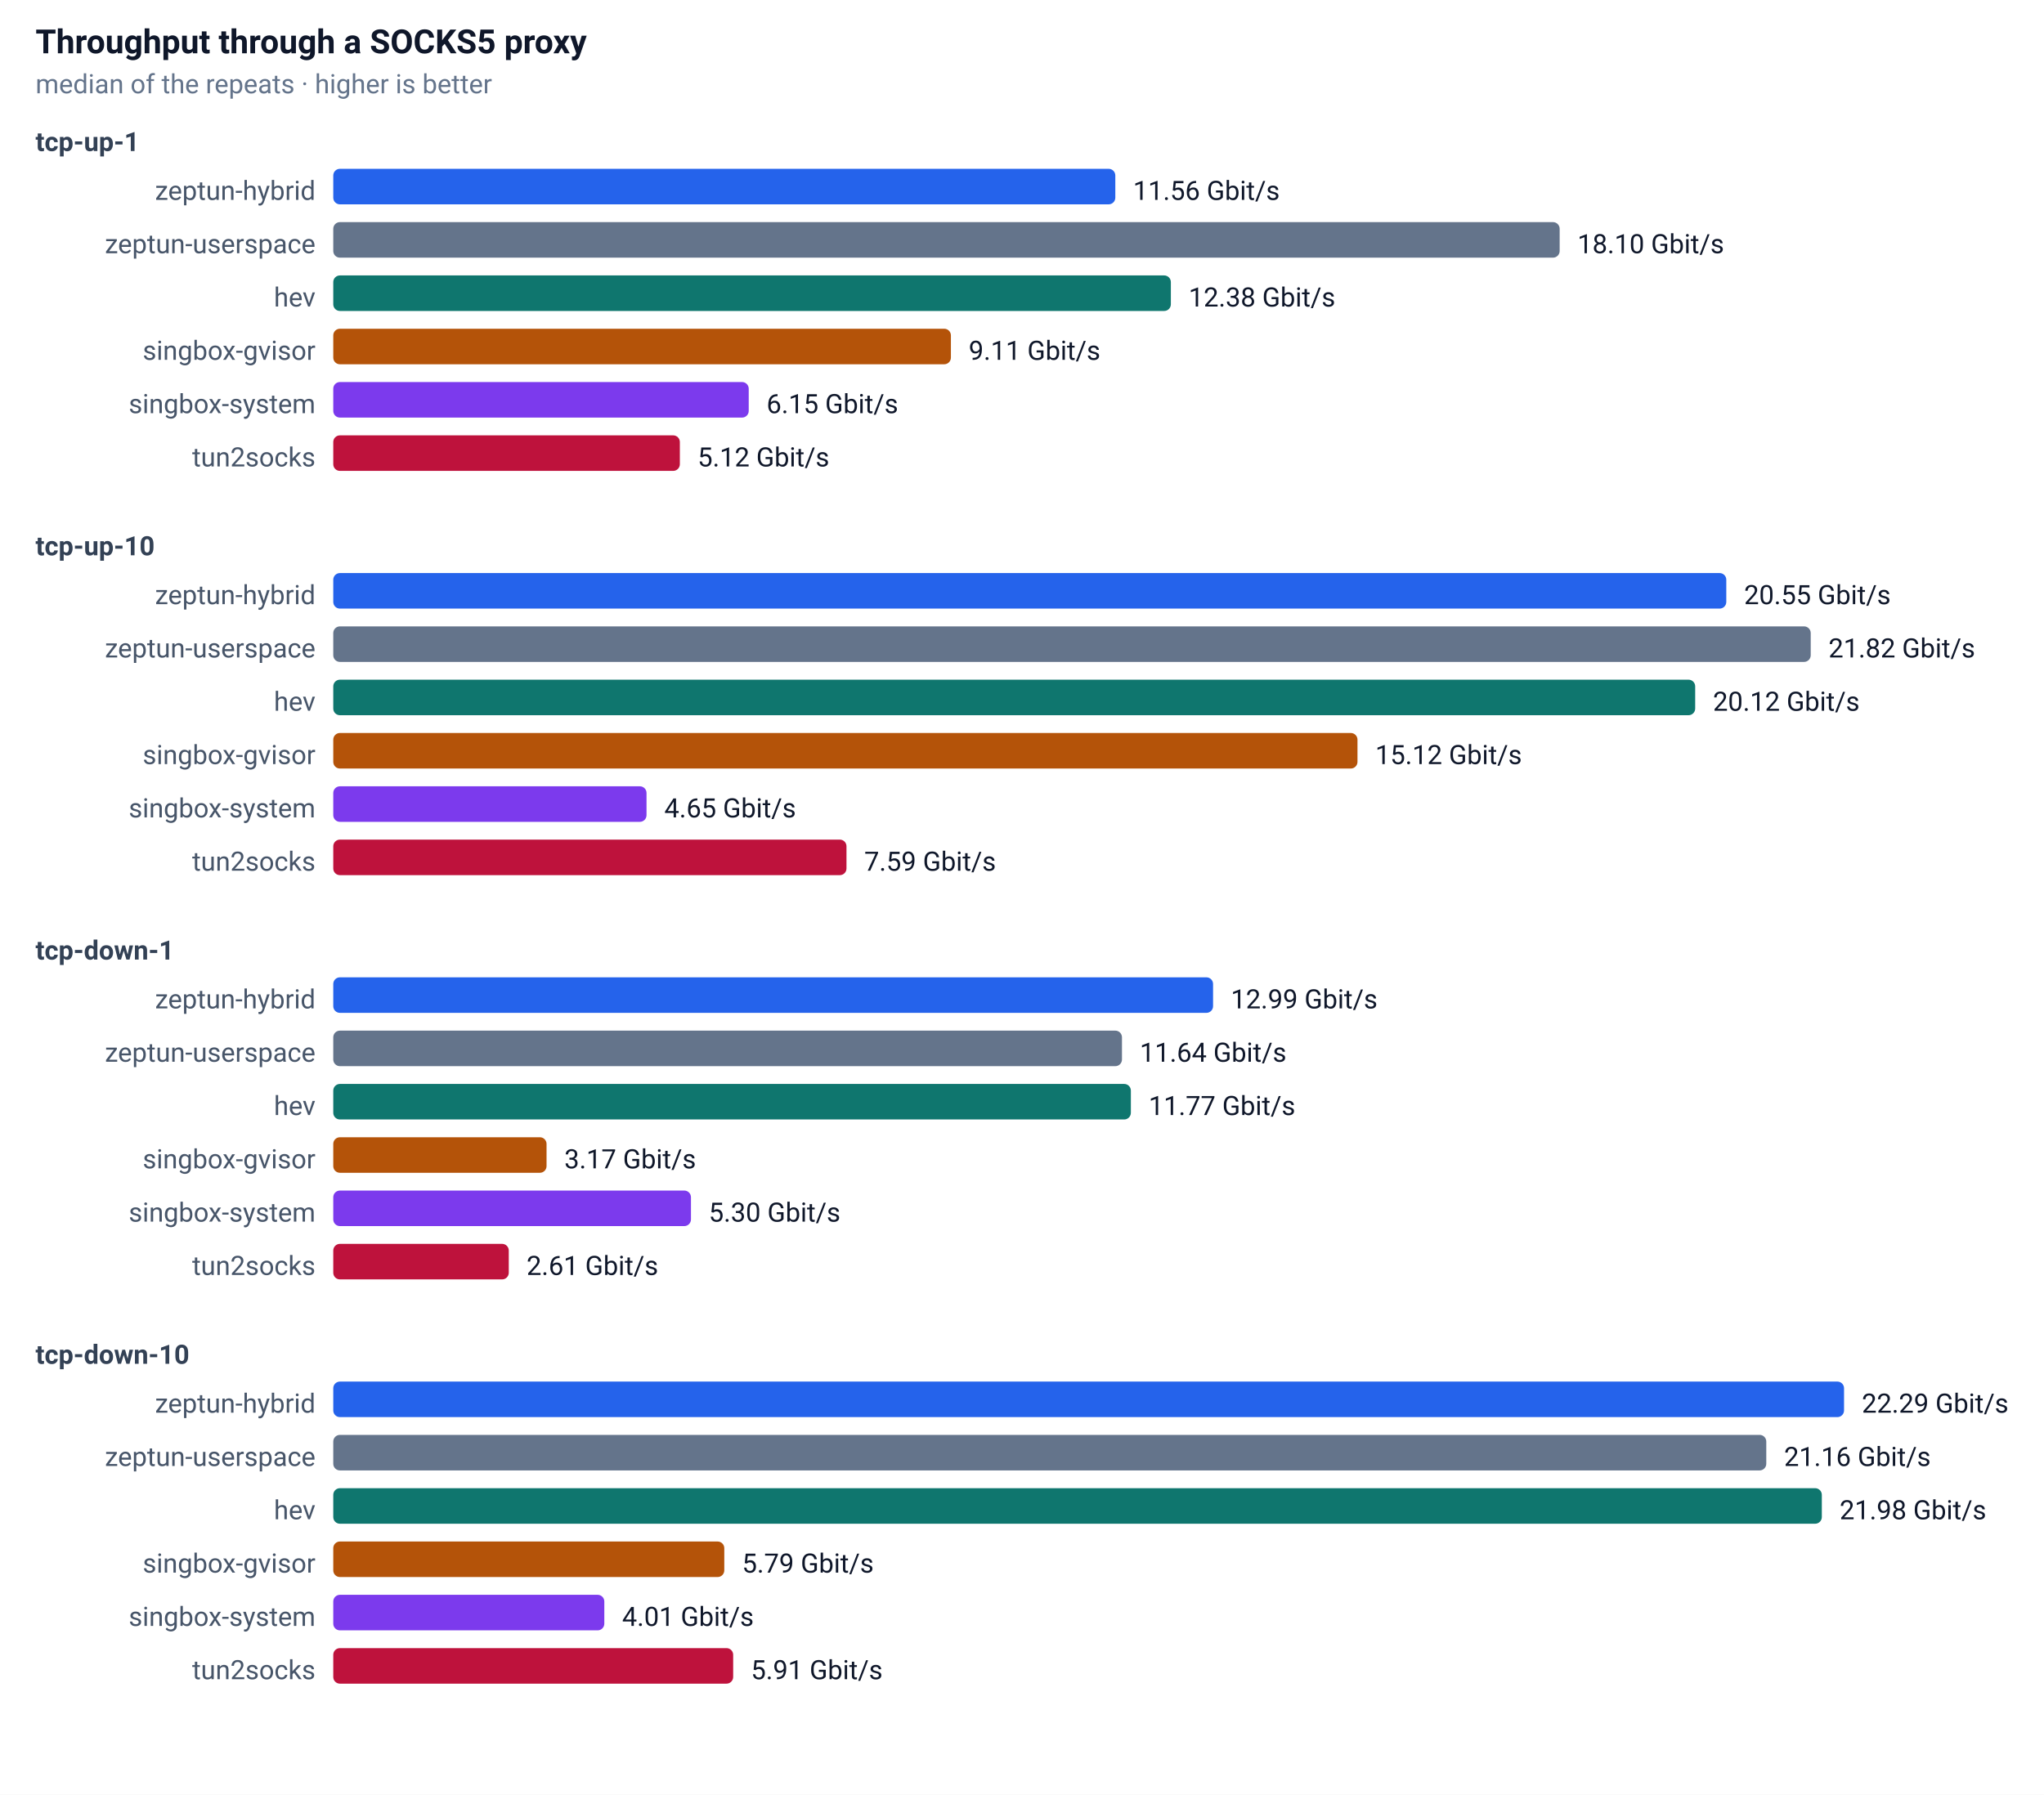
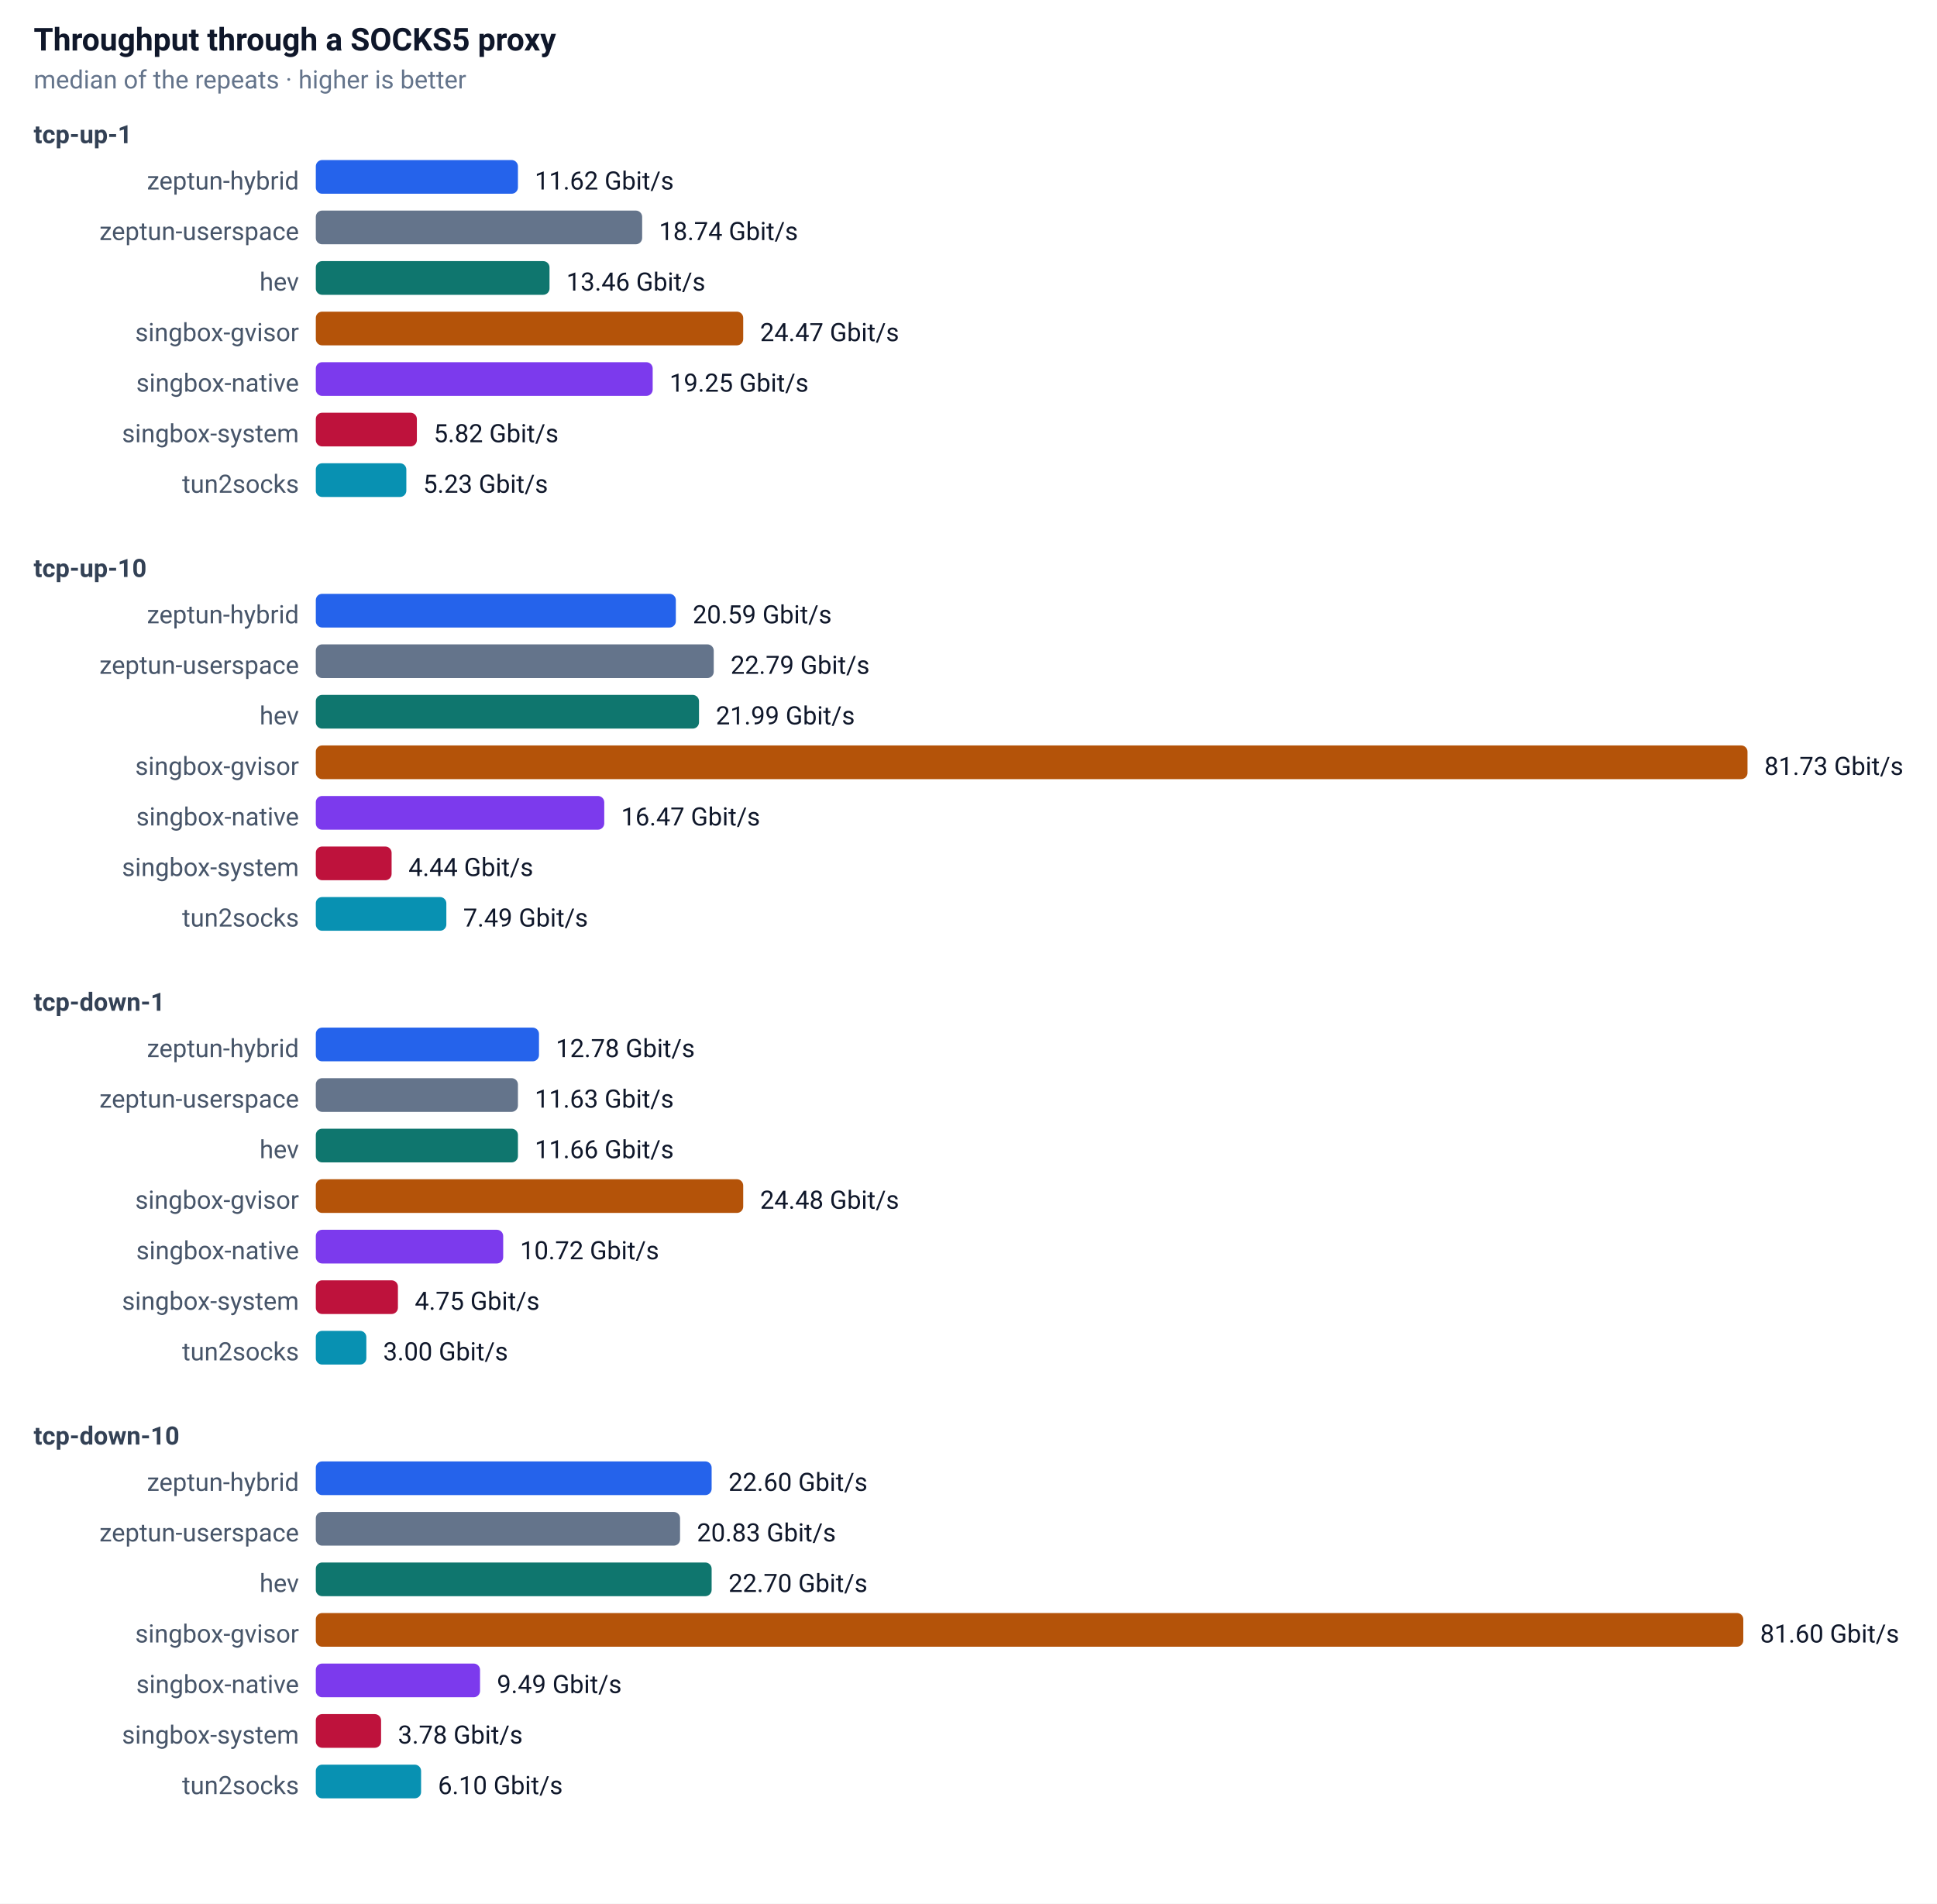
- <svg xmlns="http://www.w3.org/2000/svg" width="920" height="808" font-family="-apple-system,Segoe UI,Roboto,sans-serif" font-size="13">
+ <svg xmlns="http://www.w3.org/2000/svg" width="920" height="904" font-family="-apple-system,Segoe UI,Roboto,sans-serif" font-size="13">
  <rect width="100%" height="100%" fill="#ffffff" />
  <text x="16" y="24" font-size="15" font-weight="600" fill="#0f172a">Throughput through a SOCKS5 proxy</text>
  <text x="16" y="42" font-size="12" fill="#64748b">median of the repeats · higher is better</text>
  <text x="16" y="68" font-size="12" font-weight="600" fill="#334155">tcp-up-1</text>
  <text x="142" y="90" text-anchor="end" font-size="12" fill="#475569">zeptun-hybrid</text>
-   <rect x="150" y="76" width="352" height="16" rx="3" fill="#2563eb" />
-   <text x="510" y="90" font-size="12" fill="#0f172a">11.56 Gbit/s</text>
+   <rect x="150" y="76" width="96" height="16" rx="3" fill="#2563eb" />
+   <text x="254" y="90" font-size="12" fill="#0f172a">11.62 Gbit/s</text>
  <text x="142" y="114" text-anchor="end" font-size="12" fill="#475569">zeptun-userspace</text>
-   <rect x="150" y="100" width="552" height="16" rx="3" fill="#64748b" />
-   <text x="710" y="114" font-size="12" fill="#0f172a">18.10 Gbit/s</text>
+   <rect x="150" y="100" width="155" height="16" rx="3" fill="#64748b" />
+   <text x="313" y="114" font-size="12" fill="#0f172a">18.74 Gbit/s</text>
  <text x="142" y="138" text-anchor="end" font-size="12" fill="#475569">hev</text>
-   <rect x="150" y="124" width="377" height="16" rx="3" fill="#0f766e" />
-   <text x="535" y="138" font-size="12" fill="#0f172a">12.38 Gbit/s</text>
+   <rect x="150" y="124" width="111" height="16" rx="3" fill="#0f766e" />
+   <text x="269" y="138" font-size="12" fill="#0f172a">13.46 Gbit/s</text>
  <text x="142" y="162" text-anchor="end" font-size="12" fill="#475569">singbox-gvisor</text>
-   <rect x="150" y="148" width="278" height="16" rx="3" fill="#b45309" />
-   <text x="436" y="162" font-size="12" fill="#0f172a">9.11 Gbit/s</text>
-   <text x="142" y="186" text-anchor="end" font-size="12" fill="#475569">singbox-system</text>
-   <rect x="150" y="172" width="187" height="16" rx="3" fill="#7c3aed" />
-   <text x="345" y="186" font-size="12" fill="#0f172a">6.15 Gbit/s</text>
-   <text x="142" y="210" text-anchor="end" font-size="12" fill="#475569">tun2socks</text>
-   <rect x="150" y="196" width="156" height="16" rx="3" fill="#be123c" />
-   <text x="314" y="210" font-size="12" fill="#0f172a">5.12 Gbit/s</text>
-   <text x="16" y="250" font-size="12" font-weight="600" fill="#334155">tcp-up-10</text>
-   <text x="142" y="272" text-anchor="end" font-size="12" fill="#475569">zeptun-hybrid</text>
-   <rect x="150" y="258" width="627" height="16" rx="3" fill="#2563eb" />
-   <text x="785" y="272" font-size="12" fill="#0f172a">20.55 Gbit/s</text>
-   <text x="142" y="296" text-anchor="end" font-size="12" fill="#475569">zeptun-userspace</text>
-   <rect x="150" y="282" width="665" height="16" rx="3" fill="#64748b" />
-   <text x="823" y="296" font-size="12" fill="#0f172a">21.82 Gbit/s</text>
-   <text x="142" y="320" text-anchor="end" font-size="12" fill="#475569">hev</text>
-   <rect x="150" y="306" width="613" height="16" rx="3" fill="#0f766e" />
-   <text x="771" y="320" font-size="12" fill="#0f172a">20.12 Gbit/s</text>
-   <text x="142" y="344" text-anchor="end" font-size="12" fill="#475569">singbox-gvisor</text>
-   <rect x="150" y="330" width="461" height="16" rx="3" fill="#b45309" />
-   <text x="619" y="344" font-size="12" fill="#0f172a">15.12 Gbit/s</text>
-   <text x="142" y="368" text-anchor="end" font-size="12" fill="#475569">singbox-system</text>
-   <rect x="150" y="354" width="141" height="16" rx="3" fill="#7c3aed" />
-   <text x="299" y="368" font-size="12" fill="#0f172a">4.65 Gbit/s</text>
-   <text x="142" y="392" text-anchor="end" font-size="12" fill="#475569">tun2socks</text>
-   <rect x="150" y="378" width="231" height="16" rx="3" fill="#be123c" />
-   <text x="389" y="392" font-size="12" fill="#0f172a">7.59 Gbit/s</text>
-   <text x="16" y="432" font-size="12" font-weight="600" fill="#334155">tcp-down-1</text>
-   <text x="142" y="454" text-anchor="end" font-size="12" fill="#475569">zeptun-hybrid</text>
-   <rect x="150" y="440" width="396" height="16" rx="3" fill="#2563eb" />
-   <text x="554" y="454" font-size="12" fill="#0f172a">12.99 Gbit/s</text>
-   <text x="142" y="478" text-anchor="end" font-size="12" fill="#475569">zeptun-userspace</text>
-   <rect x="150" y="464" width="355" height="16" rx="3" fill="#64748b" />
-   <text x="513" y="478" font-size="12" fill="#0f172a">11.64 Gbit/s</text>
-   <text x="142" y="502" text-anchor="end" font-size="12" fill="#475569">hev</text>
-   <rect x="150" y="488" width="359" height="16" rx="3" fill="#0f766e" />
-   <text x="517" y="502" font-size="12" fill="#0f172a">11.77 Gbit/s</text>
-   <text x="142" y="526" text-anchor="end" font-size="12" fill="#475569">singbox-gvisor</text>
-   <rect x="150" y="512" width="96" height="16" rx="3" fill="#b45309" />
-   <text x="254" y="526" font-size="12" fill="#0f172a">3.17 Gbit/s</text>
-   <text x="142" y="550" text-anchor="end" font-size="12" fill="#475569">singbox-system</text>
-   <rect x="150" y="536" width="161" height="16" rx="3" fill="#7c3aed" />
-   <text x="319" y="550" font-size="12" fill="#0f172a">5.30 Gbit/s</text>
-   <text x="142" y="574" text-anchor="end" font-size="12" fill="#475569">tun2socks</text>
-   <rect x="150" y="560" width="79" height="16" rx="3" fill="#be123c" />
-   <text x="237" y="574" font-size="12" fill="#0f172a">2.61 Gbit/s</text>
-   <text x="16" y="614" font-size="12" font-weight="600" fill="#334155">tcp-down-10</text>
-   <text x="142" y="636" text-anchor="end" font-size="12" fill="#475569">zeptun-hybrid</text>
-   <rect x="150" y="622" width="680" height="16" rx="3" fill="#2563eb" />
-   <text x="838" y="636" font-size="12" fill="#0f172a">22.29 Gbit/s</text>
-   <text x="142" y="660" text-anchor="end" font-size="12" fill="#475569">zeptun-userspace</text>
-   <rect x="150" y="646" width="645" height="16" rx="3" fill="#64748b" />
-   <text x="803" y="660" font-size="12" fill="#0f172a">21.16 Gbit/s</text>
-   <text x="142" y="684" text-anchor="end" font-size="12" fill="#475569">hev</text>
-   <rect x="150" y="670" width="670" height="16" rx="3" fill="#0f766e" />
-   <text x="828" y="684" font-size="12" fill="#0f172a">21.98 Gbit/s</text>
-   <text x="142" y="708" text-anchor="end" font-size="12" fill="#475569">singbox-gvisor</text>
-   <rect x="150" y="694" width="176" height="16" rx="3" fill="#b45309" />
-   <text x="334" y="708" font-size="12" fill="#0f172a">5.79 Gbit/s</text>
-   <text x="142" y="732" text-anchor="end" font-size="12" fill="#475569">singbox-system</text>
-   <rect x="150" y="718" width="122" height="16" rx="3" fill="#7c3aed" />
-   <text x="280" y="732" font-size="12" fill="#0f172a">4.01 Gbit/s</text>
-   <text x="142" y="756" text-anchor="end" font-size="12" fill="#475569">tun2socks</text>
-   <rect x="150" y="742" width="180" height="16" rx="3" fill="#be123c" />
-   <text x="338" y="756" font-size="12" fill="#0f172a">5.91 Gbit/s</text>
+   <rect x="150" y="148" width="203" height="16" rx="3" fill="#b45309" />
+   <text x="361" y="162" font-size="12" fill="#0f172a">24.47 Gbit/s</text>
+   <text x="142" y="186" text-anchor="end" font-size="12" fill="#475569">singbox-native</text>
+   <rect x="150" y="172" width="160" height="16" rx="3" fill="#7c3aed" />
+   <text x="318" y="186" font-size="12" fill="#0f172a">19.25 Gbit/s</text>
+   <text x="142" y="210" text-anchor="end" font-size="12" fill="#475569">singbox-system</text>
+   <rect x="150" y="196" width="48" height="16" rx="3" fill="#be123c" />
+   <text x="206" y="210" font-size="12" fill="#0f172a">5.82 Gbit/s</text>
+   <text x="142" y="234" text-anchor="end" font-size="12" fill="#475569">tun2socks</text>
+   <rect x="150" y="220" width="43" height="16" rx="3" fill="#0891b2" />
+   <text x="201" y="234" font-size="12" fill="#0f172a">5.23 Gbit/s</text>
+   <text x="16" y="274" font-size="12" font-weight="600" fill="#334155">tcp-up-10</text>
+   <text x="142" y="296" text-anchor="end" font-size="12" fill="#475569">zeptun-hybrid</text>
+   <rect x="150" y="282" width="171" height="16" rx="3" fill="#2563eb" />
+   <text x="329" y="296" font-size="12" fill="#0f172a">20.59 Gbit/s</text>
+   <text x="142" y="320" text-anchor="end" font-size="12" fill="#475569">zeptun-userspace</text>
+   <rect x="150" y="306" width="189" height="16" rx="3" fill="#64748b" />
+   <text x="347" y="320" font-size="12" fill="#0f172a">22.79 Gbit/s</text>
+   <text x="142" y="344" text-anchor="end" font-size="12" fill="#475569">hev</text>
+   <rect x="150" y="330" width="182" height="16" rx="3" fill="#0f766e" />
+   <text x="340" y="344" font-size="12" fill="#0f172a">21.99 Gbit/s</text>
+   <text x="142" y="368" text-anchor="end" font-size="12" fill="#475569">singbox-gvisor</text>
+   <rect x="150" y="354" width="680" height="16" rx="3" fill="#b45309" />
+   <text x="838" y="368" font-size="12" fill="#0f172a">81.73 Gbit/s</text>
+   <text x="142" y="392" text-anchor="end" font-size="12" fill="#475569">singbox-native</text>
+   <rect x="150" y="378" width="137" height="16" rx="3" fill="#7c3aed" />
+   <text x="295" y="392" font-size="12" fill="#0f172a">16.47 Gbit/s</text>
+   <text x="142" y="416" text-anchor="end" font-size="12" fill="#475569">singbox-system</text>
+   <rect x="150" y="402" width="36" height="16" rx="3" fill="#be123c" />
+   <text x="194" y="416" font-size="12" fill="#0f172a">4.44 Gbit/s</text>
+   <text x="142" y="440" text-anchor="end" font-size="12" fill="#475569">tun2socks</text>
+   <rect x="150" y="426" width="62" height="16" rx="3" fill="#0891b2" />
+   <text x="220" y="440" font-size="12" fill="#0f172a">7.49 Gbit/s</text>
+   <text x="16" y="480" font-size="12" font-weight="600" fill="#334155">tcp-down-1</text>
+   <text x="142" y="502" text-anchor="end" font-size="12" fill="#475569">zeptun-hybrid</text>
+   <rect x="150" y="488" width="106" height="16" rx="3" fill="#2563eb" />
+   <text x="264" y="502" font-size="12" fill="#0f172a">12.78 Gbit/s</text>
+   <text x="142" y="526" text-anchor="end" font-size="12" fill="#475569">zeptun-userspace</text>
+   <rect x="150" y="512" width="96" height="16" rx="3" fill="#64748b" />
+   <text x="254" y="526" font-size="12" fill="#0f172a">11.63 Gbit/s</text>
+   <text x="142" y="550" text-anchor="end" font-size="12" fill="#475569">hev</text>
+   <rect x="150" y="536" width="96" height="16" rx="3" fill="#0f766e" />
+   <text x="254" y="550" font-size="12" fill="#0f172a">11.66 Gbit/s</text>
+   <text x="142" y="574" text-anchor="end" font-size="12" fill="#475569">singbox-gvisor</text>
+   <rect x="150" y="560" width="203" height="16" rx="3" fill="#b45309" />
+   <text x="361" y="574" font-size="12" fill="#0f172a">24.48 Gbit/s</text>
+   <text x="142" y="598" text-anchor="end" font-size="12" fill="#475569">singbox-native</text>
+   <rect x="150" y="584" width="89" height="16" rx="3" fill="#7c3aed" />
+   <text x="247" y="598" font-size="12" fill="#0f172a">10.72 Gbit/s</text>
+   <text x="142" y="622" text-anchor="end" font-size="12" fill="#475569">singbox-system</text>
+   <rect x="150" y="608" width="39" height="16" rx="3" fill="#be123c" />
+   <text x="197" y="622" font-size="12" fill="#0f172a">4.75 Gbit/s</text>
+   <text x="142" y="646" text-anchor="end" font-size="12" fill="#475569">tun2socks</text>
+   <rect x="150" y="632" width="24" height="16" rx="3" fill="#0891b2" />
+   <text x="182" y="646" font-size="12" fill="#0f172a">3.00 Gbit/s</text>
+   <text x="16" y="686" font-size="12" font-weight="600" fill="#334155">tcp-down-10</text>
+   <text x="142" y="708" text-anchor="end" font-size="12" fill="#475569">zeptun-hybrid</text>
+   <rect x="150" y="694" width="188" height="16" rx="3" fill="#2563eb" />
+   <text x="346" y="708" font-size="12" fill="#0f172a">22.60 Gbit/s</text>
+   <text x="142" y="732" text-anchor="end" font-size="12" fill="#475569">zeptun-userspace</text>
+   <rect x="150" y="718" width="173" height="16" rx="3" fill="#64748b" />
+   <text x="331" y="732" font-size="12" fill="#0f172a">20.83 Gbit/s</text>
+   <text x="142" y="756" text-anchor="end" font-size="12" fill="#475569">hev</text>
+   <rect x="150" y="742" width="188" height="16" rx="3" fill="#0f766e" />
+   <text x="346" y="756" font-size="12" fill="#0f172a">22.70 Gbit/s</text>
+   <text x="142" y="780" text-anchor="end" font-size="12" fill="#475569">singbox-gvisor</text>
+   <rect x="150" y="766" width="678" height="16" rx="3" fill="#b45309" />
+   <text x="836" y="780" font-size="12" fill="#0f172a">81.60 Gbit/s</text>
+   <text x="142" y="804" text-anchor="end" font-size="12" fill="#475569">singbox-native</text>
+   <rect x="150" y="790" width="78" height="16" rx="3" fill="#7c3aed" />
+   <text x="236" y="804" font-size="12" fill="#0f172a">9.49 Gbit/s</text>
+   <text x="142" y="828" text-anchor="end" font-size="12" fill="#475569">singbox-system</text>
+   <rect x="150" y="814" width="31" height="16" rx="3" fill="#be123c" />
+   <text x="189" y="828" font-size="12" fill="#0f172a">3.78 Gbit/s</text>
+   <text x="142" y="852" text-anchor="end" font-size="12" fill="#475569">tun2socks</text>
+   <rect x="150" y="838" width="50" height="16" rx="3" fill="#0891b2" />
+   <text x="208" y="852" font-size="12" fill="#0f172a">6.10 Gbit/s</text>
</svg>
